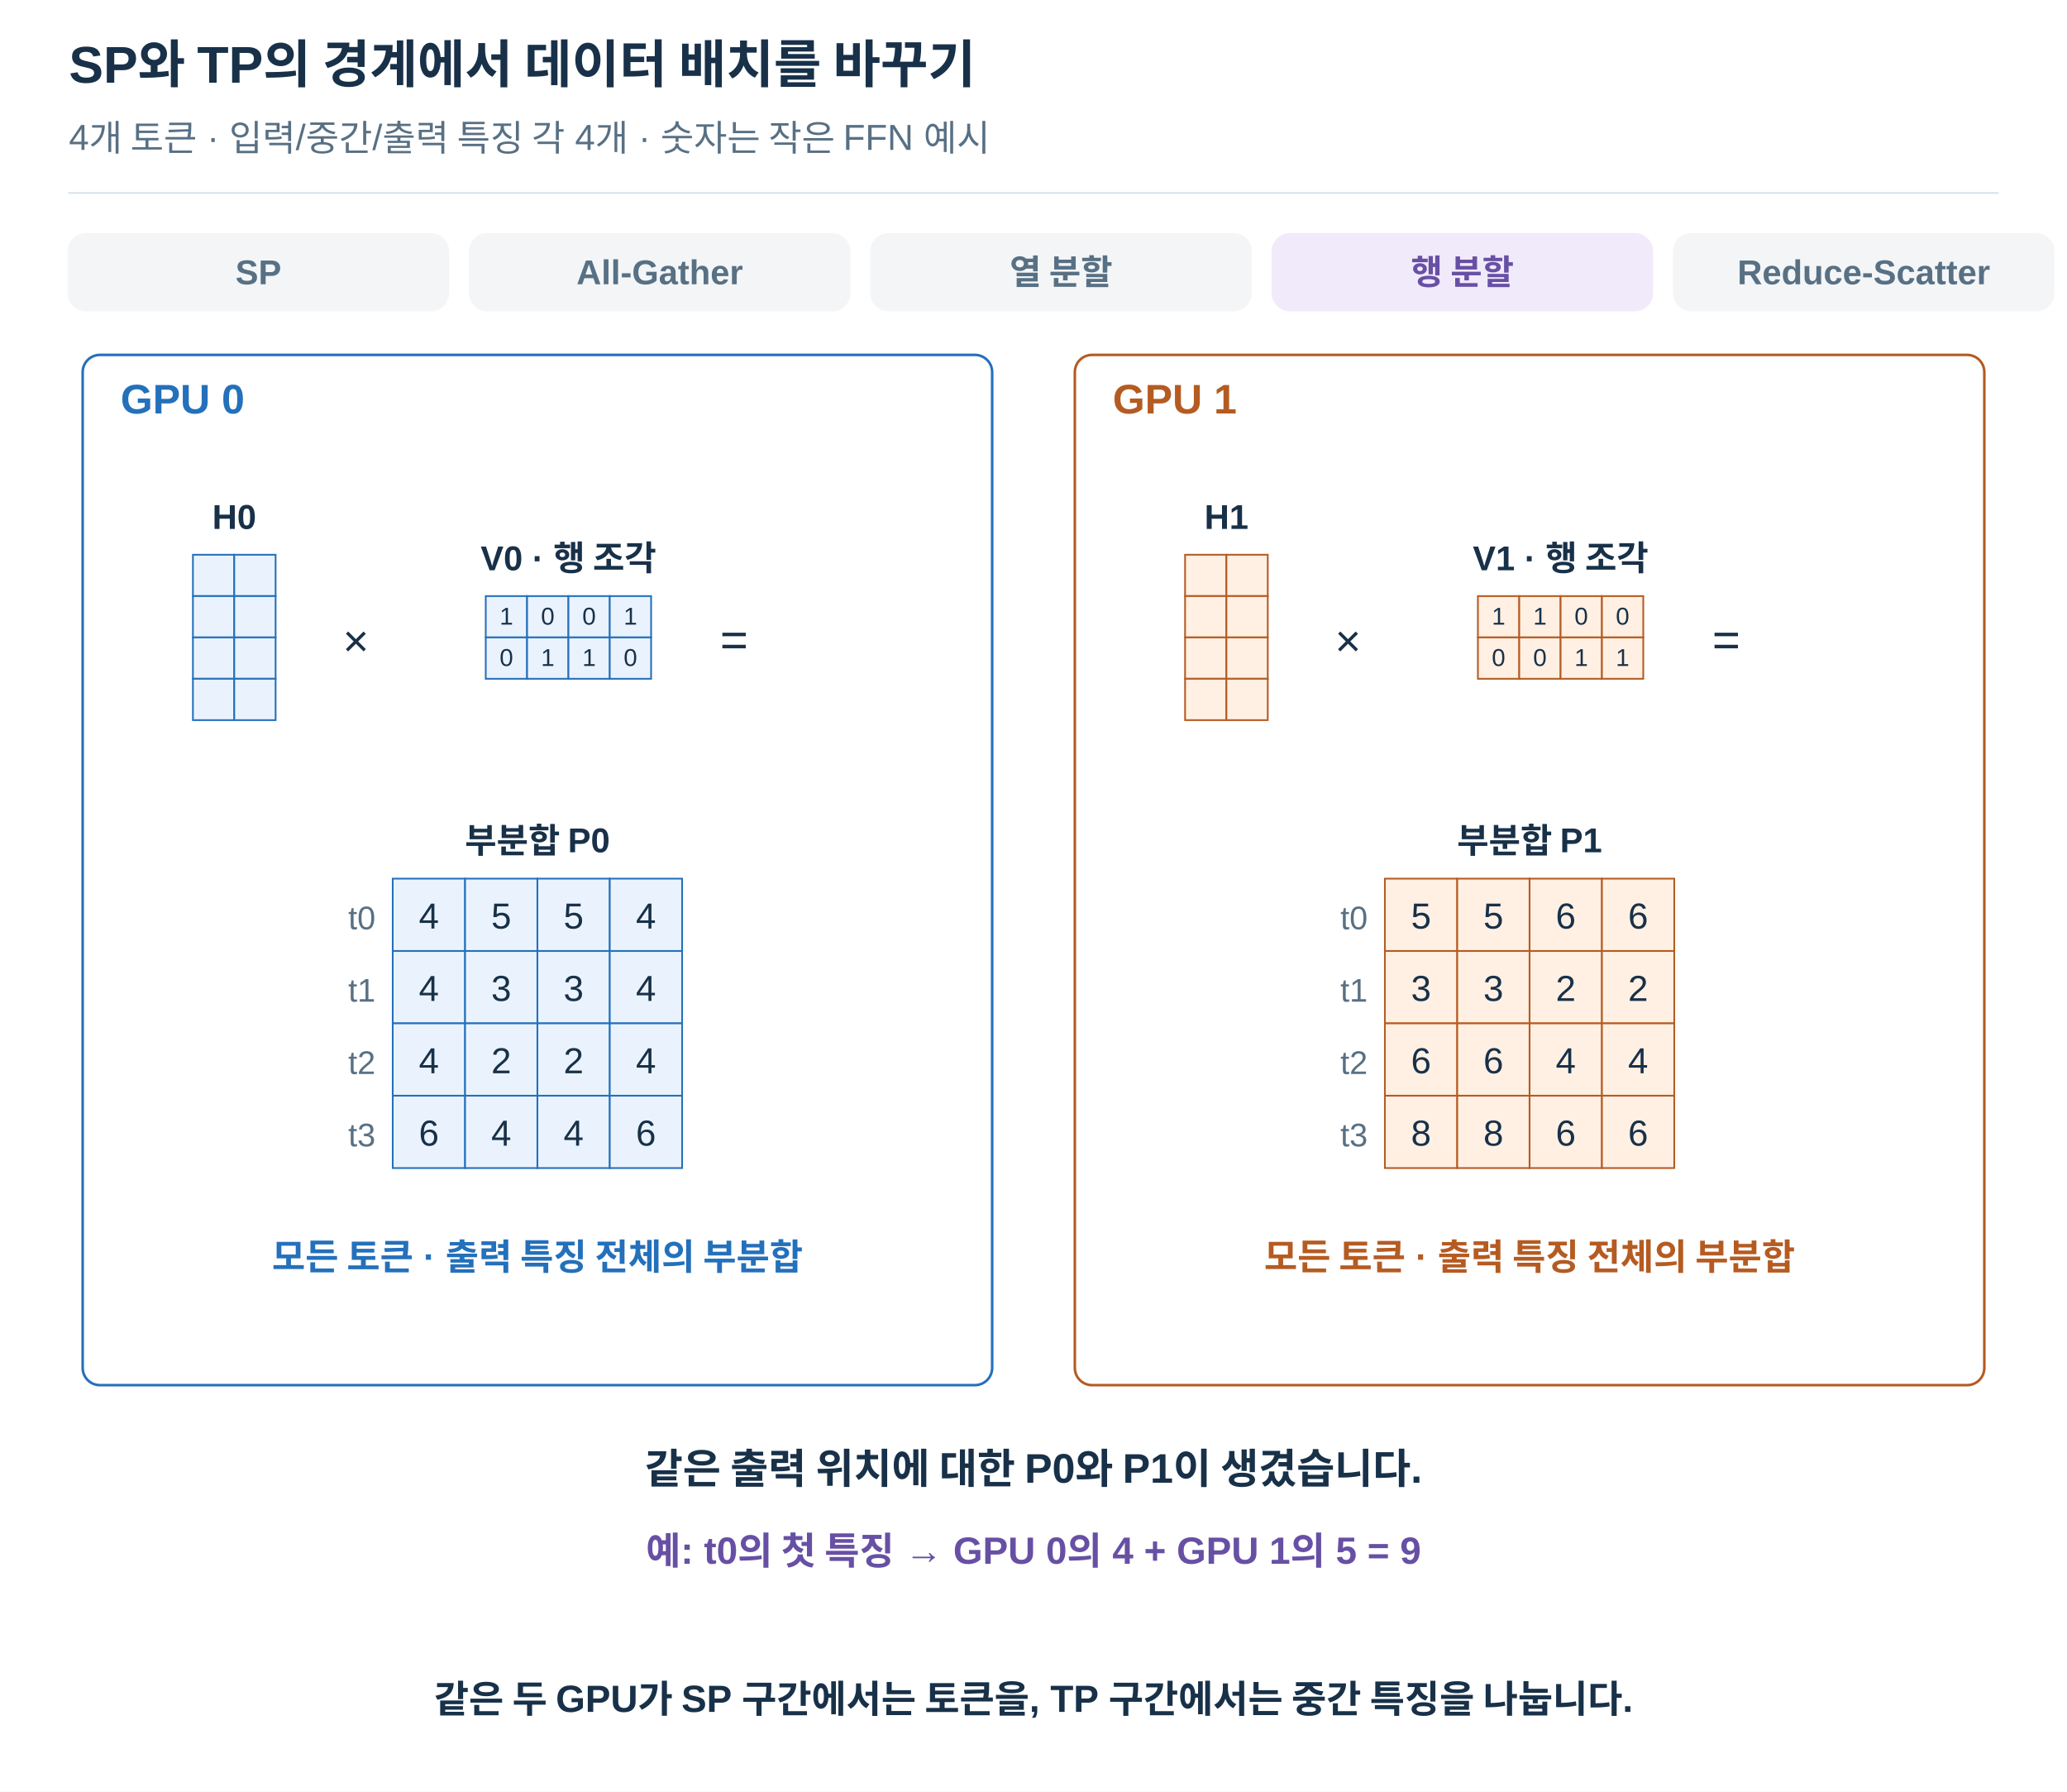
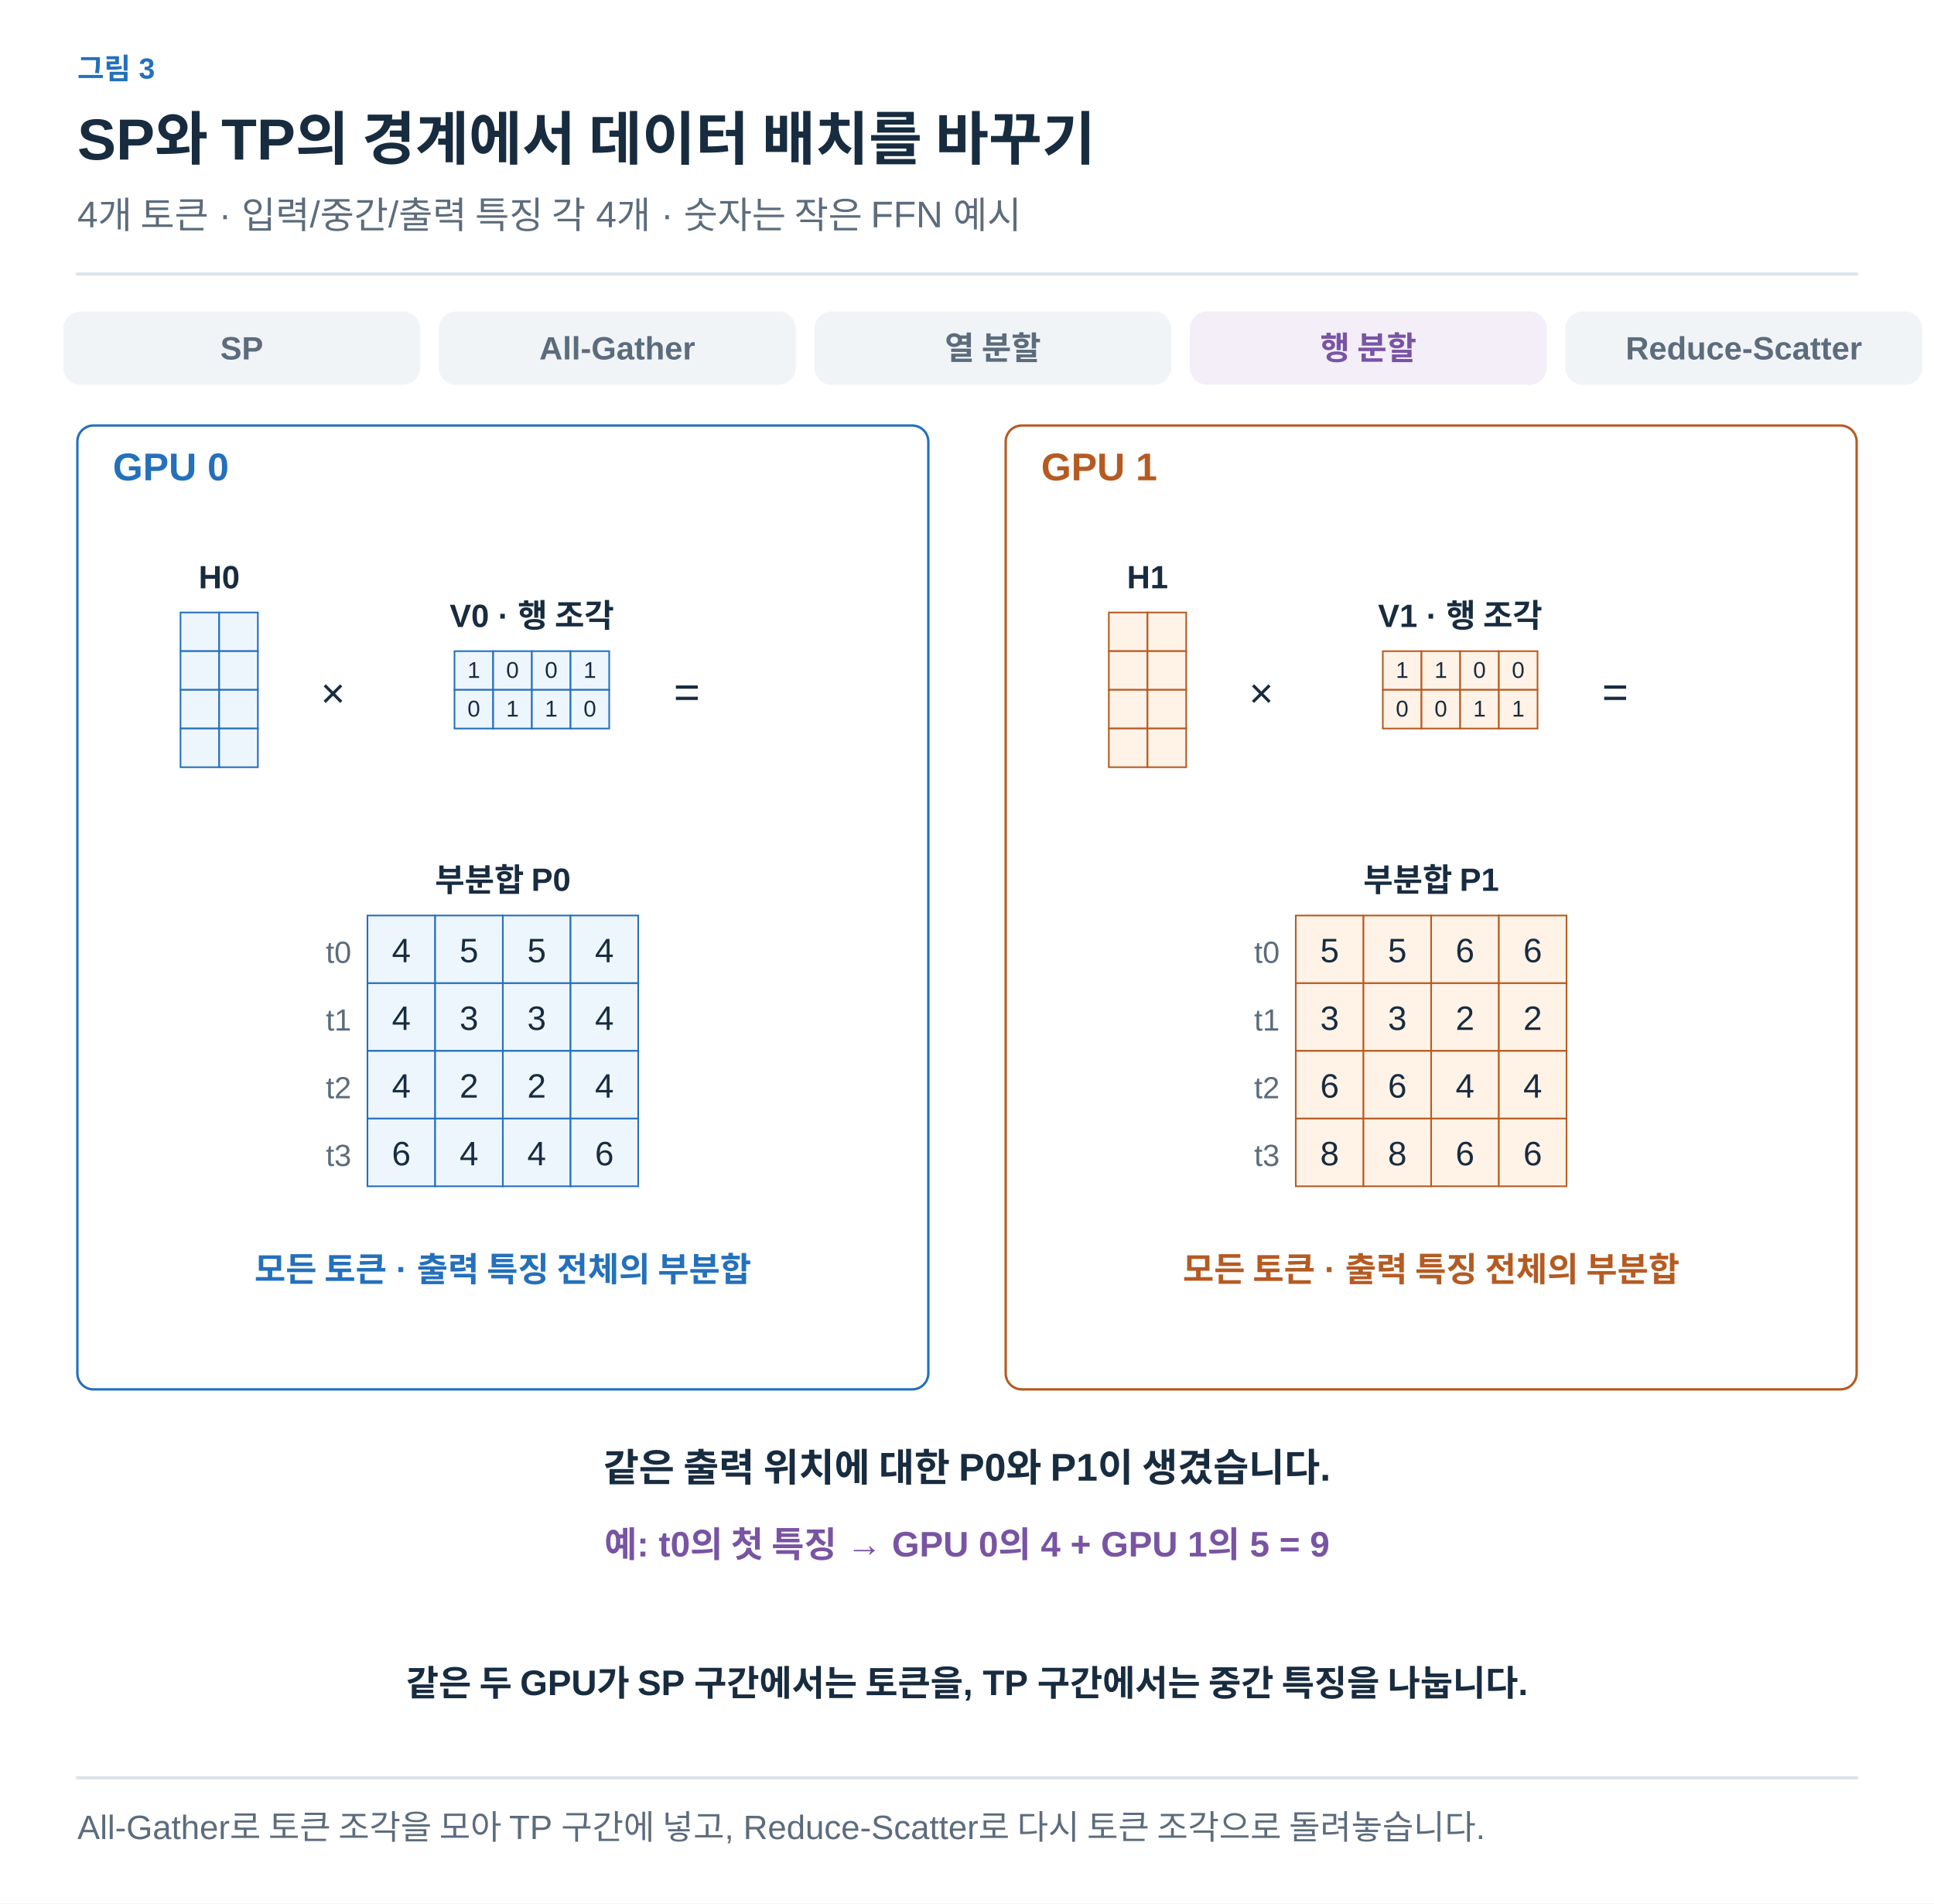
- <svg xmlns="http://www.w3.org/2000/svg" width="1200" height="1040" viewBox="0 0 1200 1040" role="img" aria-labelledby="title desc">
+ <svg xmlns="http://www.w3.org/2000/svg" width="1200" height="1181" viewBox="0 0 1200 1181" role="img" aria-labelledby="title desc">
  <defs>
-     <marker id="arrow" viewBox="0 0 10 10" refX="9" refY="5" markerWidth="7" markerHeight="7" orient="auto-start-reverse">
-       <path d="M1 1 L9 5 L1 9" fill="none" stroke="#587084" stroke-width="1.5" />
+     <marker id="arrow-ink" viewBox="0 0 10 10" refX="8" refY="5" markerWidth="6" markerHeight="6" orient="auto">
+       <path d="M1 1 L9 5 L1 9" fill="none" stroke="#182C40" stroke-width="1.6" />
+     </marker>
+     <marker id="arrow-muted" viewBox="0 0 10 10" refX="8" refY="5" markerWidth="6" markerHeight="6" orient="auto">
+       <path d="M1 1 L9 5 L1 9" fill="none" stroke="#5C6C7C" stroke-width="1.6" />
+     </marker>
+     <marker id="arrow-line" viewBox="0 0 10 10" refX="8" refY="5" markerWidth="6" markerHeight="6" orient="auto">
+       <path d="M1 1 L9 5 L1 9" fill="none" stroke="#DCE4EC" stroke-width="1.6" />
+     </marker>
+     <marker id="arrow-paper" viewBox="0 0 10 10" refX="8" refY="5" markerWidth="6" markerHeight="6" orient="auto">
+       <path d="M1 1 L9 5 L1 9" fill="none" stroke="#FFFFFF" stroke-width="1.6" />
+     </marker>
+     <marker id="arrow-blue" viewBox="0 0 10 10" refX="8" refY="5" markerWidth="6" markerHeight="6" orient="auto">
+       <path d="M1 1 L9 5 L1 9" fill="none" stroke="#2470BB" stroke-width="1.6" />
+     </marker>
+     <marker id="arrow-teal" viewBox="0 0 10 10" refX="8" refY="5" markerWidth="6" markerHeight="6" orient="auto">
+       <path d="M1 1 L9 5 L1 9" fill="none" stroke="#287D78" stroke-width="1.6" />
+     </marker>
+     <marker id="arrow-orange" viewBox="0 0 10 10" refX="8" refY="5" markerWidth="6" markerHeight="6" orient="auto">
+       <path d="M1 1 L9 5 L1 9" fill="none" stroke="#B55B22" stroke-width="1.6" />
+     </marker>
+     <marker id="arrow-purple" viewBox="0 0 10 10" refX="8" refY="5" markerWidth="6" markerHeight="6" orient="auto">
+       <path d="M1 1 L9 5 L1 9" fill="none" stroke="#7954A3" stroke-width="1.6" />
+     </marker>
+     <marker id="arrow-gray" viewBox="0 0 10 10" refX="8" refY="5" markerWidth="6" markerHeight="6" orient="auto">
+       <path d="M1 1 L9 5 L1 9" fill="none" stroke="#657789" stroke-width="1.6" />
+     </marker>
+     <marker id="arrow-red" viewBox="0 0 10 10" refX="8" refY="5" markerWidth="6" markerHeight="6" orient="auto">
+       <path d="M1 1 L9 5 L1 9" fill="none" stroke="#B34242" stroke-width="1.6" />
+     </marker>
+     <marker id="arrow-indigo" viewBox="0 0 10 10" refX="8" refY="5" markerWidth="6" markerHeight="6" orient="auto">
+       <path d="M1 1 L9 5 L1 9" fill="none" stroke="#4C60A8" stroke-width="1.6" />
+     </marker>
+     <marker id="arrow-slate" viewBox="0 0 10 10" refX="8" refY="5" markerWidth="6" markerHeight="6" orient="auto">
+       <path d="M1 1 L9 5 L1 9" fill="none" stroke="#8191A0" stroke-width="1.6" />
+     </marker>
+     <marker id="arrow-surface" viewBox="0 0 10 10" refX="8" refY="5" markerWidth="6" markerHeight="6" orient="auto">
+       <path d="M1 1 L9 5 L1 9" fill="none" stroke="#F8FAFC" stroke-width="1.6" />
+     </marker>
+     <marker id="ported-arrow" viewBox="0 0 10 10" refX="9" refY="5" markerWidth="7" markerHeight="7" orient="auto-start-reverse">
+       <path d="M1 1 L9 5 L1 9" fill="none" stroke="#5C6C7C" stroke-width="1.5" />
    </marker>
  </defs>
-   <style>text{font-family:Arial,"Apple SD Gothic Neo","Noto Sans KR",sans-serif}path{stroke-linecap:round;stroke-linejoin:round}</style>
-   <rect width="1200" height="1040" fill="white" />
-   <text x="40" y="48.0" font-size="30" fill="#183149" font-weight="700" text-anchor="start">SP와 TP의 경계에서 데이터 배치를 바꾸기</text>
-   <text x="40" y="87.0" font-size="21" fill="#587084" font-weight="400" text-anchor="start">4개 토큰 · 입력/중간/출력 특징 각 4개 · 숫자는 작은 FFN 예시</text>
-   <path d="M40,112 H1160" stroke="#d8e2ea" />
-   <rect x="40" y="136" width="220" height="44" rx="10" fill="#f3f5f7" stroke="#f3f5f7" stroke-width="1.5" />
-   <text x="150.0" y="165.0" font-size="20" fill="#587084" font-weight="700" text-anchor="middle">SP</text>
-   <rect x="273" y="136" width="220" height="44" rx="10" fill="#f3f5f7" stroke="#f3f5f7" stroke-width="1.5" />
-   <text x="383.0" y="165.0" font-size="20" fill="#587084" font-weight="700" text-anchor="middle">All-Gather</text>
-   <rect x="506" y="136" width="220" height="44" rx="10" fill="#f3f5f7" stroke="#f3f5f7" stroke-width="1.5" />
-   <text x="616.0" y="165.0" font-size="20" fill="#587084" font-weight="700" text-anchor="middle">열 분할</text>
-   <rect x="739" y="136" width="220" height="44" rx="10" fill="#f1eafa" stroke="#f1eafa" stroke-width="1.5" />
-   <text x="849.0" y="165.0" font-size="20" fill="#6750a4" font-weight="700" text-anchor="middle">행 분할</text>
-   <rect x="972" y="136" width="220" height="44" rx="10" fill="#f3f5f7" stroke="#f3f5f7" stroke-width="1.5" />
-   <text x="1082.0" y="165.0" font-size="20" fill="#587084" font-weight="700" text-anchor="middle">Reduce-Scatter</text>
-   <rect x="48" y="206" width="528" height="598" rx="10" fill="white" stroke="#2470bb" stroke-width="1.5" />
-   <text x="70" y="240.0" font-size="24" fill="#2470bb" font-weight="700" text-anchor="start">GPU 0</text>
-   <rect x="624" y="206" width="528" height="598" rx="10" fill="white" stroke="#b55b22" stroke-width="1.5" />
-   <text x="646" y="240.0" font-size="24" fill="#b55b22" font-weight="700" text-anchor="start">GPU 1</text>
-   <text x="136.0" y="307.0" font-size="20" fill="#183149" font-weight="700" text-anchor="middle">H0</text>
-   <rect x="112" y="322" width="24" height="24" fill="#eaf3fd" stroke="#2470bb" stroke-width="1" />
-   <rect x="136" y="322" width="24" height="24" fill="#eaf3fd" stroke="#2470bb" stroke-width="1" />
-   <rect x="112" y="346" width="24" height="24" fill="#eaf3fd" stroke="#2470bb" stroke-width="1" />
-   <rect x="136" y="346" width="24" height="24" fill="#eaf3fd" stroke="#2470bb" stroke-width="1" />
-   <rect x="112" y="370" width="24" height="24" fill="#eaf3fd" stroke="#2470bb" stroke-width="1" />
-   <rect x="136" y="370" width="24" height="24" fill="#eaf3fd" stroke="#2470bb" stroke-width="1" />
-   <rect x="112" y="394" width="24" height="24" fill="#eaf3fd" stroke="#2470bb" stroke-width="1" />
-   <rect x="136" y="394" width="24" height="24" fill="#eaf3fd" stroke="#2470bb" stroke-width="1" />
-   <text x="199" y="381.0" font-size="26" fill="#183149" font-weight="400" text-anchor="start">×</text>
-   <text x="330.0" y="331.0" font-size="20" fill="#183149" font-weight="700" text-anchor="middle">V0 · 행 조각</text>
-   <rect x="282" y="346" width="24" height="24" fill="#eaf3fd" stroke="#2470bb" stroke-width="1" />
-   <text x="294.0" y="362.56" font-size="14.16" fill="#183149" font-weight="400" text-anchor="middle">1</text>
-   <rect x="306" y="346" width="24" height="24" fill="#eaf3fd" stroke="#2470bb" stroke-width="1" />
-   <text x="318.0" y="362.56" font-size="14.16" fill="#183149" font-weight="400" text-anchor="middle">0</text>
-   <rect x="330" y="346" width="24" height="24" fill="#eaf3fd" stroke="#2470bb" stroke-width="1" />
-   <text x="342.0" y="362.56" font-size="14.16" fill="#183149" font-weight="400" text-anchor="middle">0</text>
-   <rect x="354" y="346" width="24" height="24" fill="#eaf3fd" stroke="#2470bb" stroke-width="1" />
-   <text x="366.0" y="362.56" font-size="14.16" fill="#183149" font-weight="400" text-anchor="middle">1</text>
-   <rect x="282" y="370" width="24" height="24" fill="#eaf3fd" stroke="#2470bb" stroke-width="1" />
-   <text x="294.0" y="386.56" font-size="14.16" fill="#183149" font-weight="400" text-anchor="middle">0</text>
-   <rect x="306" y="370" width="24" height="24" fill="#eaf3fd" stroke="#2470bb" stroke-width="1" />
-   <text x="318.0" y="386.56" font-size="14.16" fill="#183149" font-weight="400" text-anchor="middle">1</text>
-   <rect x="330" y="370" width="24" height="24" fill="#eaf3fd" stroke="#2470bb" stroke-width="1" />
-   <text x="342.0" y="386.56" font-size="14.16" fill="#183149" font-weight="400" text-anchor="middle">1</text>
-   <rect x="354" y="370" width="24" height="24" fill="#eaf3fd" stroke="#2470bb" stroke-width="1" />
-   <text x="366.0" y="386.56" font-size="14.16" fill="#183149" font-weight="400" text-anchor="middle">0</text>
-   <text x="418" y="381.0" font-size="28" fill="#183149" font-weight="400" text-anchor="start">=</text>
-   <text x="312.0" y="495.0" font-size="20" fill="#183149" font-weight="700" text-anchor="middle">부분합 P0</text>
-   <rect x="228.0" y="510" width="42" height="42" fill="#eaf3fd" stroke="#2470bb" stroke-width="1" />
-   <text x="249.0" y="538.98" font-size="21" fill="#183149" font-weight="400" text-anchor="middle">4</text>
-   <rect x="270.0" y="510" width="42" height="42" fill="#eaf3fd" stroke="#2470bb" stroke-width="1" />
-   <text x="291.0" y="538.98" font-size="21" fill="#183149" font-weight="400" text-anchor="middle">5</text>
-   <rect x="312.0" y="510" width="42" height="42" fill="#eaf3fd" stroke="#2470bb" stroke-width="1" />
-   <text x="333.0" y="538.98" font-size="21" fill="#183149" font-weight="400" text-anchor="middle">5</text>
-   <rect x="354.0" y="510" width="42" height="42" fill="#eaf3fd" stroke="#2470bb" stroke-width="1" />
-   <text x="375.0" y="538.98" font-size="21" fill="#183149" font-weight="400" text-anchor="middle">4</text>
-   <rect x="228.0" y="552" width="42" height="42" fill="#eaf3fd" stroke="#2470bb" stroke-width="1" />
-   <text x="249.0" y="580.98" font-size="21" fill="#183149" font-weight="400" text-anchor="middle">4</text>
-   <rect x="270.0" y="552" width="42" height="42" fill="#eaf3fd" stroke="#2470bb" stroke-width="1" />
-   <text x="291.0" y="580.98" font-size="21" fill="#183149" font-weight="400" text-anchor="middle">3</text>
-   <rect x="312.0" y="552" width="42" height="42" fill="#eaf3fd" stroke="#2470bb" stroke-width="1" />
-   <text x="333.0" y="580.98" font-size="21" fill="#183149" font-weight="400" text-anchor="middle">3</text>
-   <rect x="354.0" y="552" width="42" height="42" fill="#eaf3fd" stroke="#2470bb" stroke-width="1" />
-   <text x="375.0" y="580.98" font-size="21" fill="#183149" font-weight="400" text-anchor="middle">4</text>
-   <rect x="228.0" y="594" width="42" height="42" fill="#eaf3fd" stroke="#2470bb" stroke-width="1" />
-   <text x="249.0" y="622.98" font-size="21" fill="#183149" font-weight="400" text-anchor="middle">4</text>
-   <rect x="270.0" y="594" width="42" height="42" fill="#eaf3fd" stroke="#2470bb" stroke-width="1" />
-   <text x="291.0" y="622.98" font-size="21" fill="#183149" font-weight="400" text-anchor="middle">2</text>
-   <rect x="312.0" y="594" width="42" height="42" fill="#eaf3fd" stroke="#2470bb" stroke-width="1" />
-   <text x="333.0" y="622.98" font-size="21" fill="#183149" font-weight="400" text-anchor="middle">2</text>
-   <rect x="354.0" y="594" width="42" height="42" fill="#eaf3fd" stroke="#2470bb" stroke-width="1" />
-   <text x="375.0" y="622.98" font-size="21" fill="#183149" font-weight="400" text-anchor="middle">4</text>
-   <rect x="228.0" y="636" width="42" height="42" fill="#eaf3fd" stroke="#2470bb" stroke-width="1" />
-   <text x="249.0" y="664.98" font-size="21" fill="#183149" font-weight="400" text-anchor="middle">6</text>
-   <rect x="270.0" y="636" width="42" height="42" fill="#eaf3fd" stroke="#2470bb" stroke-width="1" />
-   <text x="291.0" y="664.98" font-size="21" fill="#183149" font-weight="400" text-anchor="middle">4</text>
-   <rect x="312.0" y="636" width="42" height="42" fill="#eaf3fd" stroke="#2470bb" stroke-width="1" />
-   <text x="333.0" y="664.98" font-size="21" fill="#183149" font-weight="400" text-anchor="middle">4</text>
-   <rect x="354.0" y="636" width="42" height="42" fill="#eaf3fd" stroke="#2470bb" stroke-width="1" />
-   <text x="375.0" y="664.98" font-size="21" fill="#183149" font-weight="400" text-anchor="middle">6</text>
-   <text x="218.0" y="539.4" font-size="19" fill="#587084" font-weight="400" text-anchor="end">t0</text>
-   <text x="218.0" y="581.4" font-size="19" fill="#587084" font-weight="400" text-anchor="end">t1</text>
-   <text x="218.0" y="623.4" font-size="19" fill="#587084" font-weight="400" text-anchor="end">t2</text>
-   <text x="218.0" y="665.4" font-size="19" fill="#587084" font-weight="400" text-anchor="end">t3</text>
-   <text x="312" y="737.0" font-size="21" fill="#2470bb" font-weight="700" text-anchor="middle">모든 토큰 · 출력 특징 전체의 부분합</text>
-   <text x="712.0" y="307.0" font-size="20" fill="#183149" font-weight="700" text-anchor="middle">H1</text>
-   <rect x="688" y="322" width="24" height="24" fill="#fff0e3" stroke="#b55b22" stroke-width="1" />
-   <rect x="712" y="322" width="24" height="24" fill="#fff0e3" stroke="#b55b22" stroke-width="1" />
-   <rect x="688" y="346" width="24" height="24" fill="#fff0e3" stroke="#b55b22" stroke-width="1" />
-   <rect x="712" y="346" width="24" height="24" fill="#fff0e3" stroke="#b55b22" stroke-width="1" />
-   <rect x="688" y="370" width="24" height="24" fill="#fff0e3" stroke="#b55b22" stroke-width="1" />
-   <rect x="712" y="370" width="24" height="24" fill="#fff0e3" stroke="#b55b22" stroke-width="1" />
-   <rect x="688" y="394" width="24" height="24" fill="#fff0e3" stroke="#b55b22" stroke-width="1" />
-   <rect x="712" y="394" width="24" height="24" fill="#fff0e3" stroke="#b55b22" stroke-width="1" />
-   <text x="775" y="381.0" font-size="26" fill="#183149" font-weight="400" text-anchor="start">×</text>
-   <text x="906.0" y="331.0" font-size="20" fill="#183149" font-weight="700" text-anchor="middle">V1 · 행 조각</text>
-   <rect x="858" y="346" width="24" height="24" fill="#fff0e3" stroke="#b55b22" stroke-width="1" />
-   <text x="870.0" y="362.56" font-size="14.16" fill="#183149" font-weight="400" text-anchor="middle">1</text>
-   <rect x="882" y="346" width="24" height="24" fill="#fff0e3" stroke="#b55b22" stroke-width="1" />
-   <text x="894.0" y="362.56" font-size="14.16" fill="#183149" font-weight="400" text-anchor="middle">1</text>
-   <rect x="906" y="346" width="24" height="24" fill="#fff0e3" stroke="#b55b22" stroke-width="1" />
-   <text x="918.0" y="362.56" font-size="14.16" fill="#183149" font-weight="400" text-anchor="middle">0</text>
-   <rect x="930" y="346" width="24" height="24" fill="#fff0e3" stroke="#b55b22" stroke-width="1" />
-   <text x="942.0" y="362.56" font-size="14.16" fill="#183149" font-weight="400" text-anchor="middle">0</text>
-   <rect x="858" y="370" width="24" height="24" fill="#fff0e3" stroke="#b55b22" stroke-width="1" />
-   <text x="870.0" y="386.56" font-size="14.16" fill="#183149" font-weight="400" text-anchor="middle">0</text>
-   <rect x="882" y="370" width="24" height="24" fill="#fff0e3" stroke="#b55b22" stroke-width="1" />
-   <text x="894.0" y="386.56" font-size="14.16" fill="#183149" font-weight="400" text-anchor="middle">0</text>
-   <rect x="906" y="370" width="24" height="24" fill="#fff0e3" stroke="#b55b22" stroke-width="1" />
-   <text x="918.0" y="386.56" font-size="14.16" fill="#183149" font-weight="400" text-anchor="middle">1</text>
-   <rect x="930" y="370" width="24" height="24" fill="#fff0e3" stroke="#b55b22" stroke-width="1" />
-   <text x="942.0" y="386.56" font-size="14.16" fill="#183149" font-weight="400" text-anchor="middle">1</text>
-   <text x="994" y="381.0" font-size="28" fill="#183149" font-weight="400" text-anchor="start">=</text>
-   <text x="888.0" y="495.0" font-size="20" fill="#183149" font-weight="700" text-anchor="middle">부분합 P1</text>
-   <rect x="804.0" y="510" width="42" height="42" fill="#fff0e3" stroke="#b55b22" stroke-width="1" />
-   <text x="825.0" y="538.98" font-size="21" fill="#183149" font-weight="400" text-anchor="middle">5</text>
-   <rect x="846.0" y="510" width="42" height="42" fill="#fff0e3" stroke="#b55b22" stroke-width="1" />
-   <text x="867.0" y="538.98" font-size="21" fill="#183149" font-weight="400" text-anchor="middle">5</text>
-   <rect x="888.0" y="510" width="42" height="42" fill="#fff0e3" stroke="#b55b22" stroke-width="1" />
-   <text x="909.0" y="538.98" font-size="21" fill="#183149" font-weight="400" text-anchor="middle">6</text>
-   <rect x="930.0" y="510" width="42" height="42" fill="#fff0e3" stroke="#b55b22" stroke-width="1" />
-   <text x="951.0" y="538.98" font-size="21" fill="#183149" font-weight="400" text-anchor="middle">6</text>
-   <rect x="804.0" y="552" width="42" height="42" fill="#fff0e3" stroke="#b55b22" stroke-width="1" />
-   <text x="825.0" y="580.98" font-size="21" fill="#183149" font-weight="400" text-anchor="middle">3</text>
-   <rect x="846.0" y="552" width="42" height="42" fill="#fff0e3" stroke="#b55b22" stroke-width="1" />
-   <text x="867.0" y="580.98" font-size="21" fill="#183149" font-weight="400" text-anchor="middle">3</text>
-   <rect x="888.0" y="552" width="42" height="42" fill="#fff0e3" stroke="#b55b22" stroke-width="1" />
-   <text x="909.0" y="580.98" font-size="21" fill="#183149" font-weight="400" text-anchor="middle">2</text>
-   <rect x="930.0" y="552" width="42" height="42" fill="#fff0e3" stroke="#b55b22" stroke-width="1" />
-   <text x="951.0" y="580.98" font-size="21" fill="#183149" font-weight="400" text-anchor="middle">2</text>
-   <rect x="804.0" y="594" width="42" height="42" fill="#fff0e3" stroke="#b55b22" stroke-width="1" />
-   <text x="825.0" y="622.98" font-size="21" fill="#183149" font-weight="400" text-anchor="middle">6</text>
-   <rect x="846.0" y="594" width="42" height="42" fill="#fff0e3" stroke="#b55b22" stroke-width="1" />
-   <text x="867.0" y="622.98" font-size="21" fill="#183149" font-weight="400" text-anchor="middle">6</text>
-   <rect x="888.0" y="594" width="42" height="42" fill="#fff0e3" stroke="#b55b22" stroke-width="1" />
-   <text x="909.0" y="622.98" font-size="21" fill="#183149" font-weight="400" text-anchor="middle">4</text>
-   <rect x="930.0" y="594" width="42" height="42" fill="#fff0e3" stroke="#b55b22" stroke-width="1" />
-   <text x="951.0" y="622.98" font-size="21" fill="#183149" font-weight="400" text-anchor="middle">4</text>
-   <rect x="804.0" y="636" width="42" height="42" fill="#fff0e3" stroke="#b55b22" stroke-width="1" />
-   <text x="825.0" y="664.98" font-size="21" fill="#183149" font-weight="400" text-anchor="middle">8</text>
-   <rect x="846.0" y="636" width="42" height="42" fill="#fff0e3" stroke="#b55b22" stroke-width="1" />
-   <text x="867.0" y="664.98" font-size="21" fill="#183149" font-weight="400" text-anchor="middle">8</text>
-   <rect x="888.0" y="636" width="42" height="42" fill="#fff0e3" stroke="#b55b22" stroke-width="1" />
-   <text x="909.0" y="664.98" font-size="21" fill="#183149" font-weight="400" text-anchor="middle">6</text>
-   <rect x="930.0" y="636" width="42" height="42" fill="#fff0e3" stroke="#b55b22" stroke-width="1" />
-   <text x="951.0" y="664.98" font-size="21" fill="#183149" font-weight="400" text-anchor="middle">6</text>
-   <text x="794.0" y="539.4" font-size="19" fill="#587084" font-weight="400" text-anchor="end">t0</text>
-   <text x="794.0" y="581.4" font-size="19" fill="#587084" font-weight="400" text-anchor="end">t1</text>
-   <text x="794.0" y="623.4" font-size="19" fill="#587084" font-weight="400" text-anchor="end">t2</text>
-   <text x="794.0" y="665.4" font-size="19" fill="#587084" font-weight="400" text-anchor="end">t3</text>
-   <text x="888" y="737.0" font-size="21" fill="#b55b22" font-weight="700" text-anchor="middle">모든 토큰 · 출력 특징 전체의 부분합</text>
-   <text x="600" y="861.0" font-size="24" fill="#183149" font-weight="700" text-anchor="middle">같은 출력 위치에 대한 P0와 P1이 생겼습니다.</text>
-   <text x="600" y="908.0" font-size="22" fill="#6750a4" font-weight="700" text-anchor="middle">예: t0의 첫 특징 → GPU 0의 4 + GPU 1의 5 = 9</text>
-   <text x="600" y="994.0" font-size="22" fill="#183149" font-weight="700" text-anchor="middle">같은 두 GPU가 SP 구간에서는 토큰을, TP 구간에서는 중간 특징을 나눕니다.</text>
+   <style>text{font-family:Arial,"Apple SD Gothic Neo","Noto Sans KR",sans-serif}text[font-family]{font-family:Menlo,Consolas,monospace}path{stroke-linecap:round;stroke-linejoin:round}</style>
+   <rect width="100%" height="100%" fill="white" />
+   <text x="48" y="49" fill="#2470BB" font-size="18" font-weight="600" text-anchor="start" data-max-width="1104">그림 3</text>
+   <text x="48" y="99" fill="#182C40" font-size="36" font-weight="700" text-anchor="start" data-max-width="1104">SP와 TP의 경계에서 데이터 배치를 바꾸기</text>
+   <text x="48" y="141" fill="#5C6C7C" font-size="23" font-weight="400" text-anchor="start" data-max-width="1104">4개 토큰 · 입력/중간/출력 특징 각 4개 · 숫자는 작은 FFN 예시</text>
+   <path d="M48,170 H1152" stroke="#DCE4EC" stroke-width="2" />
+   <g transform="translate(48 206) scale(1)" data-panel="1">
+     <g transform="translate(-48 -148)">
+       <rect x="40" y="136" width="220" height="44" rx="10" fill="#F1F4F7" stroke="#F1F4F7" stroke-width="1.5" />
+       <text x="150" y="165" font-size="20" fill="#5C6C7C" font-weight="700" text-anchor="middle">SP</text>
+       <rect x="273" y="136" width="220" height="44" rx="10" fill="#F1F4F7" stroke="#F1F4F7" stroke-width="1.5" />
+       <text x="383" y="165" font-size="20" fill="#5C6C7C" font-weight="700" text-anchor="middle">All-Gather</text>
+       <rect x="506" y="136" width="220" height="44" rx="10" fill="#F1F4F7" stroke="#F1F4F7" stroke-width="1.5" />
+       <text x="616" y="165" font-size="20" fill="#5C6C7C" font-weight="700" text-anchor="middle">열 분할</text>
+       <rect x="739" y="136" width="220" height="44" rx="10" fill="#F3EEF8" stroke="#F3EEF8" stroke-width="1.5" />
+       <text x="849" y="165" font-size="20" fill="#7954A3" font-weight="700" text-anchor="middle">행 분할</text>
+       <rect x="972" y="136" width="220" height="44" rx="10" fill="#F1F4F7" stroke="#F1F4F7" stroke-width="1.5" />
+       <text x="1082" y="165" font-size="20" fill="#5C6C7C" font-weight="700" text-anchor="middle">Reduce-Scatter</text>
+       <rect x="48" y="206" width="528" height="598" rx="10" fill="white" stroke="#2470BB" stroke-width="1.5" />
+       <text x="70" y="240" font-size="24" fill="#2470BB" font-weight="700" text-anchor="start">GPU 0</text>
+       <rect x="624" y="206" width="528" height="598" rx="10" fill="white" stroke="#B55B22" stroke-width="1.5" />
+       <text x="646" y="240" font-size="24" fill="#B55B22" font-weight="700" text-anchor="start">GPU 1</text>
+       <text x="136" y="307" font-size="20" fill="#182C40" font-weight="700" text-anchor="middle">H0</text>
+       <rect x="112" y="322" width="24" height="24" fill="#EDF5FD" stroke="#2470BB" stroke-width="1" />
+       <rect x="136" y="322" width="24" height="24" fill="#EDF5FD" stroke="#2470BB" stroke-width="1" />
+       <rect x="112" y="346" width="24" height="24" fill="#EDF5FD" stroke="#2470BB" stroke-width="1" />
+       <rect x="136" y="346" width="24" height="24" fill="#EDF5FD" stroke="#2470BB" stroke-width="1" />
+       <rect x="112" y="370" width="24" height="24" fill="#EDF5FD" stroke="#2470BB" stroke-width="1" />
+       <rect x="136" y="370" width="24" height="24" fill="#EDF5FD" stroke="#2470BB" stroke-width="1" />
+       <rect x="112" y="394" width="24" height="24" fill="#EDF5FD" stroke="#2470BB" stroke-width="1" />
+       <rect x="136" y="394" width="24" height="24" fill="#EDF5FD" stroke="#2470BB" stroke-width="1" />
+       <text x="199" y="381" font-size="26" fill="#182C40" font-weight="400" text-anchor="start">×</text>
+       <text x="330" y="331" font-size="20" fill="#182C40" font-weight="700" text-anchor="middle">V0 · 행 조각</text>
+       <rect x="282" y="346" width="24" height="24" fill="#EDF5FD" stroke="#2470BB" stroke-width="1" />
+       <text x="294" y="362.56" font-size="14.16" fill="#182C40" font-weight="400" text-anchor="middle">1</text>
+       <rect x="306" y="346" width="24" height="24" fill="#EDF5FD" stroke="#2470BB" stroke-width="1" />
+       <text x="318" y="362.56" font-size="14.16" fill="#182C40" font-weight="400" text-anchor="middle">0</text>
+       <rect x="330" y="346" width="24" height="24" fill="#EDF5FD" stroke="#2470BB" stroke-width="1" />
+       <text x="342" y="362.56" font-size="14.16" fill="#182C40" font-weight="400" text-anchor="middle">0</text>
+       <rect x="354" y="346" width="24" height="24" fill="#EDF5FD" stroke="#2470BB" stroke-width="1" />
+       <text x="366" y="362.56" font-size="14.16" fill="#182C40" font-weight="400" text-anchor="middle">1</text>
+       <rect x="282" y="370" width="24" height="24" fill="#EDF5FD" stroke="#2470BB" stroke-width="1" />
+       <text x="294" y="386.56" font-size="14.16" fill="#182C40" font-weight="400" text-anchor="middle">0</text>
+       <rect x="306" y="370" width="24" height="24" fill="#EDF5FD" stroke="#2470BB" stroke-width="1" />
+       <text x="318" y="386.56" font-size="14.16" fill="#182C40" font-weight="400" text-anchor="middle">1</text>
+       <rect x="330" y="370" width="24" height="24" fill="#EDF5FD" stroke="#2470BB" stroke-width="1" />
+       <text x="342" y="386.56" font-size="14.16" fill="#182C40" font-weight="400" text-anchor="middle">1</text>
+       <rect x="354" y="370" width="24" height="24" fill="#EDF5FD" stroke="#2470BB" stroke-width="1" />
+       <text x="366" y="386.56" font-size="14.16" fill="#182C40" font-weight="400" text-anchor="middle">0</text>
+       <text x="418" y="381" font-size="28" fill="#182C40" font-weight="400" text-anchor="start">=</text>
+       <text x="312" y="495" font-size="20" fill="#182C40" font-weight="700" text-anchor="middle">부분합 P0</text>
+       <rect x="228" y="510" width="42" height="42" fill="#EDF5FD" stroke="#2470BB" stroke-width="1" />
+       <text x="249" y="538.98" font-size="21" fill="#182C40" font-weight="400" text-anchor="middle">4</text>
+       <rect x="270" y="510" width="42" height="42" fill="#EDF5FD" stroke="#2470BB" stroke-width="1" />
+       <text x="291" y="538.98" font-size="21" fill="#182C40" font-weight="400" text-anchor="middle">5</text>
+       <rect x="312" y="510" width="42" height="42" fill="#EDF5FD" stroke="#2470BB" stroke-width="1" />
+       <text x="333" y="538.98" font-size="21" fill="#182C40" font-weight="400" text-anchor="middle">5</text>
+       <rect x="354" y="510" width="42" height="42" fill="#EDF5FD" stroke="#2470BB" stroke-width="1" />
+       <text x="375" y="538.98" font-size="21" fill="#182C40" font-weight="400" text-anchor="middle">4</text>
+       <rect x="228" y="552" width="42" height="42" fill="#EDF5FD" stroke="#2470BB" stroke-width="1" />
+       <text x="249" y="580.98" font-size="21" fill="#182C40" font-weight="400" text-anchor="middle">4</text>
+       <rect x="270" y="552" width="42" height="42" fill="#EDF5FD" stroke="#2470BB" stroke-width="1" />
+       <text x="291" y="580.98" font-size="21" fill="#182C40" font-weight="400" text-anchor="middle">3</text>
+       <rect x="312" y="552" width="42" height="42" fill="#EDF5FD" stroke="#2470BB" stroke-width="1" />
+       <text x="333" y="580.98" font-size="21" fill="#182C40" font-weight="400" text-anchor="middle">3</text>
+       <rect x="354" y="552" width="42" height="42" fill="#EDF5FD" stroke="#2470BB" stroke-width="1" />
+       <text x="375" y="580.98" font-size="21" fill="#182C40" font-weight="400" text-anchor="middle">4</text>
+       <rect x="228" y="594" width="42" height="42" fill="#EDF5FD" stroke="#2470BB" stroke-width="1" />
+       <text x="249" y="622.98" font-size="21" fill="#182C40" font-weight="400" text-anchor="middle">4</text>
+       <rect x="270" y="594" width="42" height="42" fill="#EDF5FD" stroke="#2470BB" stroke-width="1" />
+       <text x="291" y="622.98" font-size="21" fill="#182C40" font-weight="400" text-anchor="middle">2</text>
+       <rect x="312" y="594" width="42" height="42" fill="#EDF5FD" stroke="#2470BB" stroke-width="1" />
+       <text x="333" y="622.98" font-size="21" fill="#182C40" font-weight="400" text-anchor="middle">2</text>
+       <rect x="354" y="594" width="42" height="42" fill="#EDF5FD" stroke="#2470BB" stroke-width="1" />
+       <text x="375" y="622.98" font-size="21" fill="#182C40" font-weight="400" text-anchor="middle">4</text>
+       <rect x="228" y="636" width="42" height="42" fill="#EDF5FD" stroke="#2470BB" stroke-width="1" />
+       <text x="249" y="664.98" font-size="21" fill="#182C40" font-weight="400" text-anchor="middle">6</text>
+       <rect x="270" y="636" width="42" height="42" fill="#EDF5FD" stroke="#2470BB" stroke-width="1" />
+       <text x="291" y="664.98" font-size="21" fill="#182C40" font-weight="400" text-anchor="middle">4</text>
+       <rect x="312" y="636" width="42" height="42" fill="#EDF5FD" stroke="#2470BB" stroke-width="1" />
+       <text x="333" y="664.98" font-size="21" fill="#182C40" font-weight="400" text-anchor="middle">4</text>
+       <rect x="354" y="636" width="42" height="42" fill="#EDF5FD" stroke="#2470BB" stroke-width="1" />
+       <text x="375" y="664.98" font-size="21" fill="#182C40" font-weight="400" text-anchor="middle">6</text>
+       <text x="218" y="539.4" font-size="19" fill="#5C6C7C" font-weight="400" text-anchor="end">t0</text>
+       <text x="218" y="581.4" font-size="19" fill="#5C6C7C" font-weight="400" text-anchor="end">t1</text>
+       <text x="218" y="623.4" font-size="19" fill="#5C6C7C" font-weight="400" text-anchor="end">t2</text>
+       <text x="218" y="665.4" font-size="19" fill="#5C6C7C" font-weight="400" text-anchor="end">t3</text>
+       <text x="312" y="737" font-size="21" fill="#2470BB" font-weight="700" text-anchor="middle">모든 토큰 · 출력 특징 전체의 부분합</text>
+       <text x="712" y="307" font-size="20" fill="#182C40" font-weight="700" text-anchor="middle">H1</text>
+       <rect x="688" y="322" width="24" height="24" fill="#FFF2E6" stroke="#B55B22" stroke-width="1" />
+       <rect x="712" y="322" width="24" height="24" fill="#FFF2E6" stroke="#B55B22" stroke-width="1" />
+       <rect x="688" y="346" width="24" height="24" fill="#FFF2E6" stroke="#B55B22" stroke-width="1" />
+       <rect x="712" y="346" width="24" height="24" fill="#FFF2E6" stroke="#B55B22" stroke-width="1" />
+       <rect x="688" y="370" width="24" height="24" fill="#FFF2E6" stroke="#B55B22" stroke-width="1" />
+       <rect x="712" y="370" width="24" height="24" fill="#FFF2E6" stroke="#B55B22" stroke-width="1" />
+       <rect x="688" y="394" width="24" height="24" fill="#FFF2E6" stroke="#B55B22" stroke-width="1" />
+       <rect x="712" y="394" width="24" height="24" fill="#FFF2E6" stroke="#B55B22" stroke-width="1" />
+       <text x="775" y="381" font-size="26" fill="#182C40" font-weight="400" text-anchor="start">×</text>
+       <text x="906" y="331" font-size="20" fill="#182C40" font-weight="700" text-anchor="middle">V1 · 행 조각</text>
+       <rect x="858" y="346" width="24" height="24" fill="#FFF2E6" stroke="#B55B22" stroke-width="1" />
+       <text x="870" y="362.56" font-size="14.16" fill="#182C40" font-weight="400" text-anchor="middle">1</text>
+       <rect x="882" y="346" width="24" height="24" fill="#FFF2E6" stroke="#B55B22" stroke-width="1" />
+       <text x="894" y="362.56" font-size="14.16" fill="#182C40" font-weight="400" text-anchor="middle">1</text>
+       <rect x="906" y="346" width="24" height="24" fill="#FFF2E6" stroke="#B55B22" stroke-width="1" />
+       <text x="918" y="362.56" font-size="14.16" fill="#182C40" font-weight="400" text-anchor="middle">0</text>
+       <rect x="930" y="346" width="24" height="24" fill="#FFF2E6" stroke="#B55B22" stroke-width="1" />
+       <text x="942" y="362.56" font-size="14.16" fill="#182C40" font-weight="400" text-anchor="middle">0</text>
+       <rect x="858" y="370" width="24" height="24" fill="#FFF2E6" stroke="#B55B22" stroke-width="1" />
+       <text x="870" y="386.56" font-size="14.16" fill="#182C40" font-weight="400" text-anchor="middle">0</text>
+       <rect x="882" y="370" width="24" height="24" fill="#FFF2E6" stroke="#B55B22" stroke-width="1" />
+       <text x="894" y="386.56" font-size="14.16" fill="#182C40" font-weight="400" text-anchor="middle">0</text>
+       <rect x="906" y="370" width="24" height="24" fill="#FFF2E6" stroke="#B55B22" stroke-width="1" />
+       <text x="918" y="386.56" font-size="14.16" fill="#182C40" font-weight="400" text-anchor="middle">1</text>
+       <rect x="930" y="370" width="24" height="24" fill="#FFF2E6" stroke="#B55B22" stroke-width="1" />
+       <text x="942" y="386.56" font-size="14.16" fill="#182C40" font-weight="400" text-anchor="middle">1</text>
+       <text x="994" y="381" font-size="28" fill="#182C40" font-weight="400" text-anchor="start">=</text>
+       <text x="888" y="495" font-size="20" fill="#182C40" font-weight="700" text-anchor="middle">부분합 P1</text>
+       <rect x="804" y="510" width="42" height="42" fill="#FFF2E6" stroke="#B55B22" stroke-width="1" />
+       <text x="825" y="538.98" font-size="21" fill="#182C40" font-weight="400" text-anchor="middle">5</text>
+       <rect x="846" y="510" width="42" height="42" fill="#FFF2E6" stroke="#B55B22" stroke-width="1" />
+       <text x="867" y="538.98" font-size="21" fill="#182C40" font-weight="400" text-anchor="middle">5</text>
+       <rect x="888" y="510" width="42" height="42" fill="#FFF2E6" stroke="#B55B22" stroke-width="1" />
+       <text x="909" y="538.98" font-size="21" fill="#182C40" font-weight="400" text-anchor="middle">6</text>
+       <rect x="930" y="510" width="42" height="42" fill="#FFF2E6" stroke="#B55B22" stroke-width="1" />
+       <text x="951" y="538.98" font-size="21" fill="#182C40" font-weight="400" text-anchor="middle">6</text>
+       <rect x="804" y="552" width="42" height="42" fill="#FFF2E6" stroke="#B55B22" stroke-width="1" />
+       <text x="825" y="580.98" font-size="21" fill="#182C40" font-weight="400" text-anchor="middle">3</text>
+       <rect x="846" y="552" width="42" height="42" fill="#FFF2E6" stroke="#B55B22" stroke-width="1" />
+       <text x="867" y="580.98" font-size="21" fill="#182C40" font-weight="400" text-anchor="middle">3</text>
+       <rect x="888" y="552" width="42" height="42" fill="#FFF2E6" stroke="#B55B22" stroke-width="1" />
+       <text x="909" y="580.98" font-size="21" fill="#182C40" font-weight="400" text-anchor="middle">2</text>
+       <rect x="930" y="552" width="42" height="42" fill="#FFF2E6" stroke="#B55B22" stroke-width="1" />
+       <text x="951" y="580.98" font-size="21" fill="#182C40" font-weight="400" text-anchor="middle">2</text>
+       <rect x="804" y="594" width="42" height="42" fill="#FFF2E6" stroke="#B55B22" stroke-width="1" />
+       <text x="825" y="622.98" font-size="21" fill="#182C40" font-weight="400" text-anchor="middle">6</text>
+       <rect x="846" y="594" width="42" height="42" fill="#FFF2E6" stroke="#B55B22" stroke-width="1" />
+       <text x="867" y="622.98" font-size="21" fill="#182C40" font-weight="400" text-anchor="middle">6</text>
+       <rect x="888" y="594" width="42" height="42" fill="#FFF2E6" stroke="#B55B22" stroke-width="1" />
+       <text x="909" y="622.98" font-size="21" fill="#182C40" font-weight="400" text-anchor="middle">4</text>
+       <rect x="930" y="594" width="42" height="42" fill="#FFF2E6" stroke="#B55B22" stroke-width="1" />
+       <text x="951" y="622.98" font-size="21" fill="#182C40" font-weight="400" text-anchor="middle">4</text>
+       <rect x="804" y="636" width="42" height="42" fill="#FFF2E6" stroke="#B55B22" stroke-width="1" />
+       <text x="825" y="664.98" font-size="21" fill="#182C40" font-weight="400" text-anchor="middle">8</text>
+       <rect x="846" y="636" width="42" height="42" fill="#FFF2E6" stroke="#B55B22" stroke-width="1" />
+       <text x="867" y="664.98" font-size="21" fill="#182C40" font-weight="400" text-anchor="middle">8</text>
+       <rect x="888" y="636" width="42" height="42" fill="#FFF2E6" stroke="#B55B22" stroke-width="1" />
+       <text x="909" y="664.98" font-size="21" fill="#182C40" font-weight="400" text-anchor="middle">6</text>
+       <rect x="930" y="636" width="42" height="42" fill="#FFF2E6" stroke="#B55B22" stroke-width="1" />
+       <text x="951" y="664.98" font-size="21" fill="#182C40" font-weight="400" text-anchor="middle">6</text>
+       <text x="794" y="539.4" font-size="19" fill="#5C6C7C" font-weight="400" text-anchor="end">t0</text>
+       <text x="794" y="581.4" font-size="19" fill="#5C6C7C" font-weight="400" text-anchor="end">t1</text>
+       <text x="794" y="623.4" font-size="19" fill="#5C6C7C" font-weight="400" text-anchor="end">t2</text>
+       <text x="794" y="665.4" font-size="19" fill="#5C6C7C" font-weight="400" text-anchor="end">t3</text>
+       <text x="888" y="737" font-size="21" fill="#B55B22" font-weight="700" text-anchor="middle">모든 토큰 · 출력 특징 전체의 부분합</text>
+       <text x="600" y="861" font-size="24" fill="#182C40" font-weight="700" text-anchor="middle">같은 출력 위치에 대한 P0와 P1이 생겼습니다.</text>
+       <text x="600" y="908" font-size="22" fill="#7954A3" font-weight="700" text-anchor="middle">예: t0의 첫 특징 → GPU 0의 4 + GPU 1의 5 = 9</text>
+       <text x="600" y="994" font-size="22" fill="#182C40" font-weight="700" text-anchor="middle">같은 두 GPU가 SP 구간에서는 토큰을, TP 구간에서는 중간 특징을 나눕니다.</text>
+     </g>
+   </g>
+   <path d="M48,1103 H1152" stroke="#DCE4EC" stroke-width="2" />
+   <text x="48" y="1141" fill="#5C6C7C" font-size="21" font-weight="400" text-anchor="start" data-max-width="1104">All-Gather로 토큰 조각을 모아 TP 구간에 넣고, Reduce-Scatter로 다시 토큰 조각으로 돌려놓습니다.</text>
</svg>
